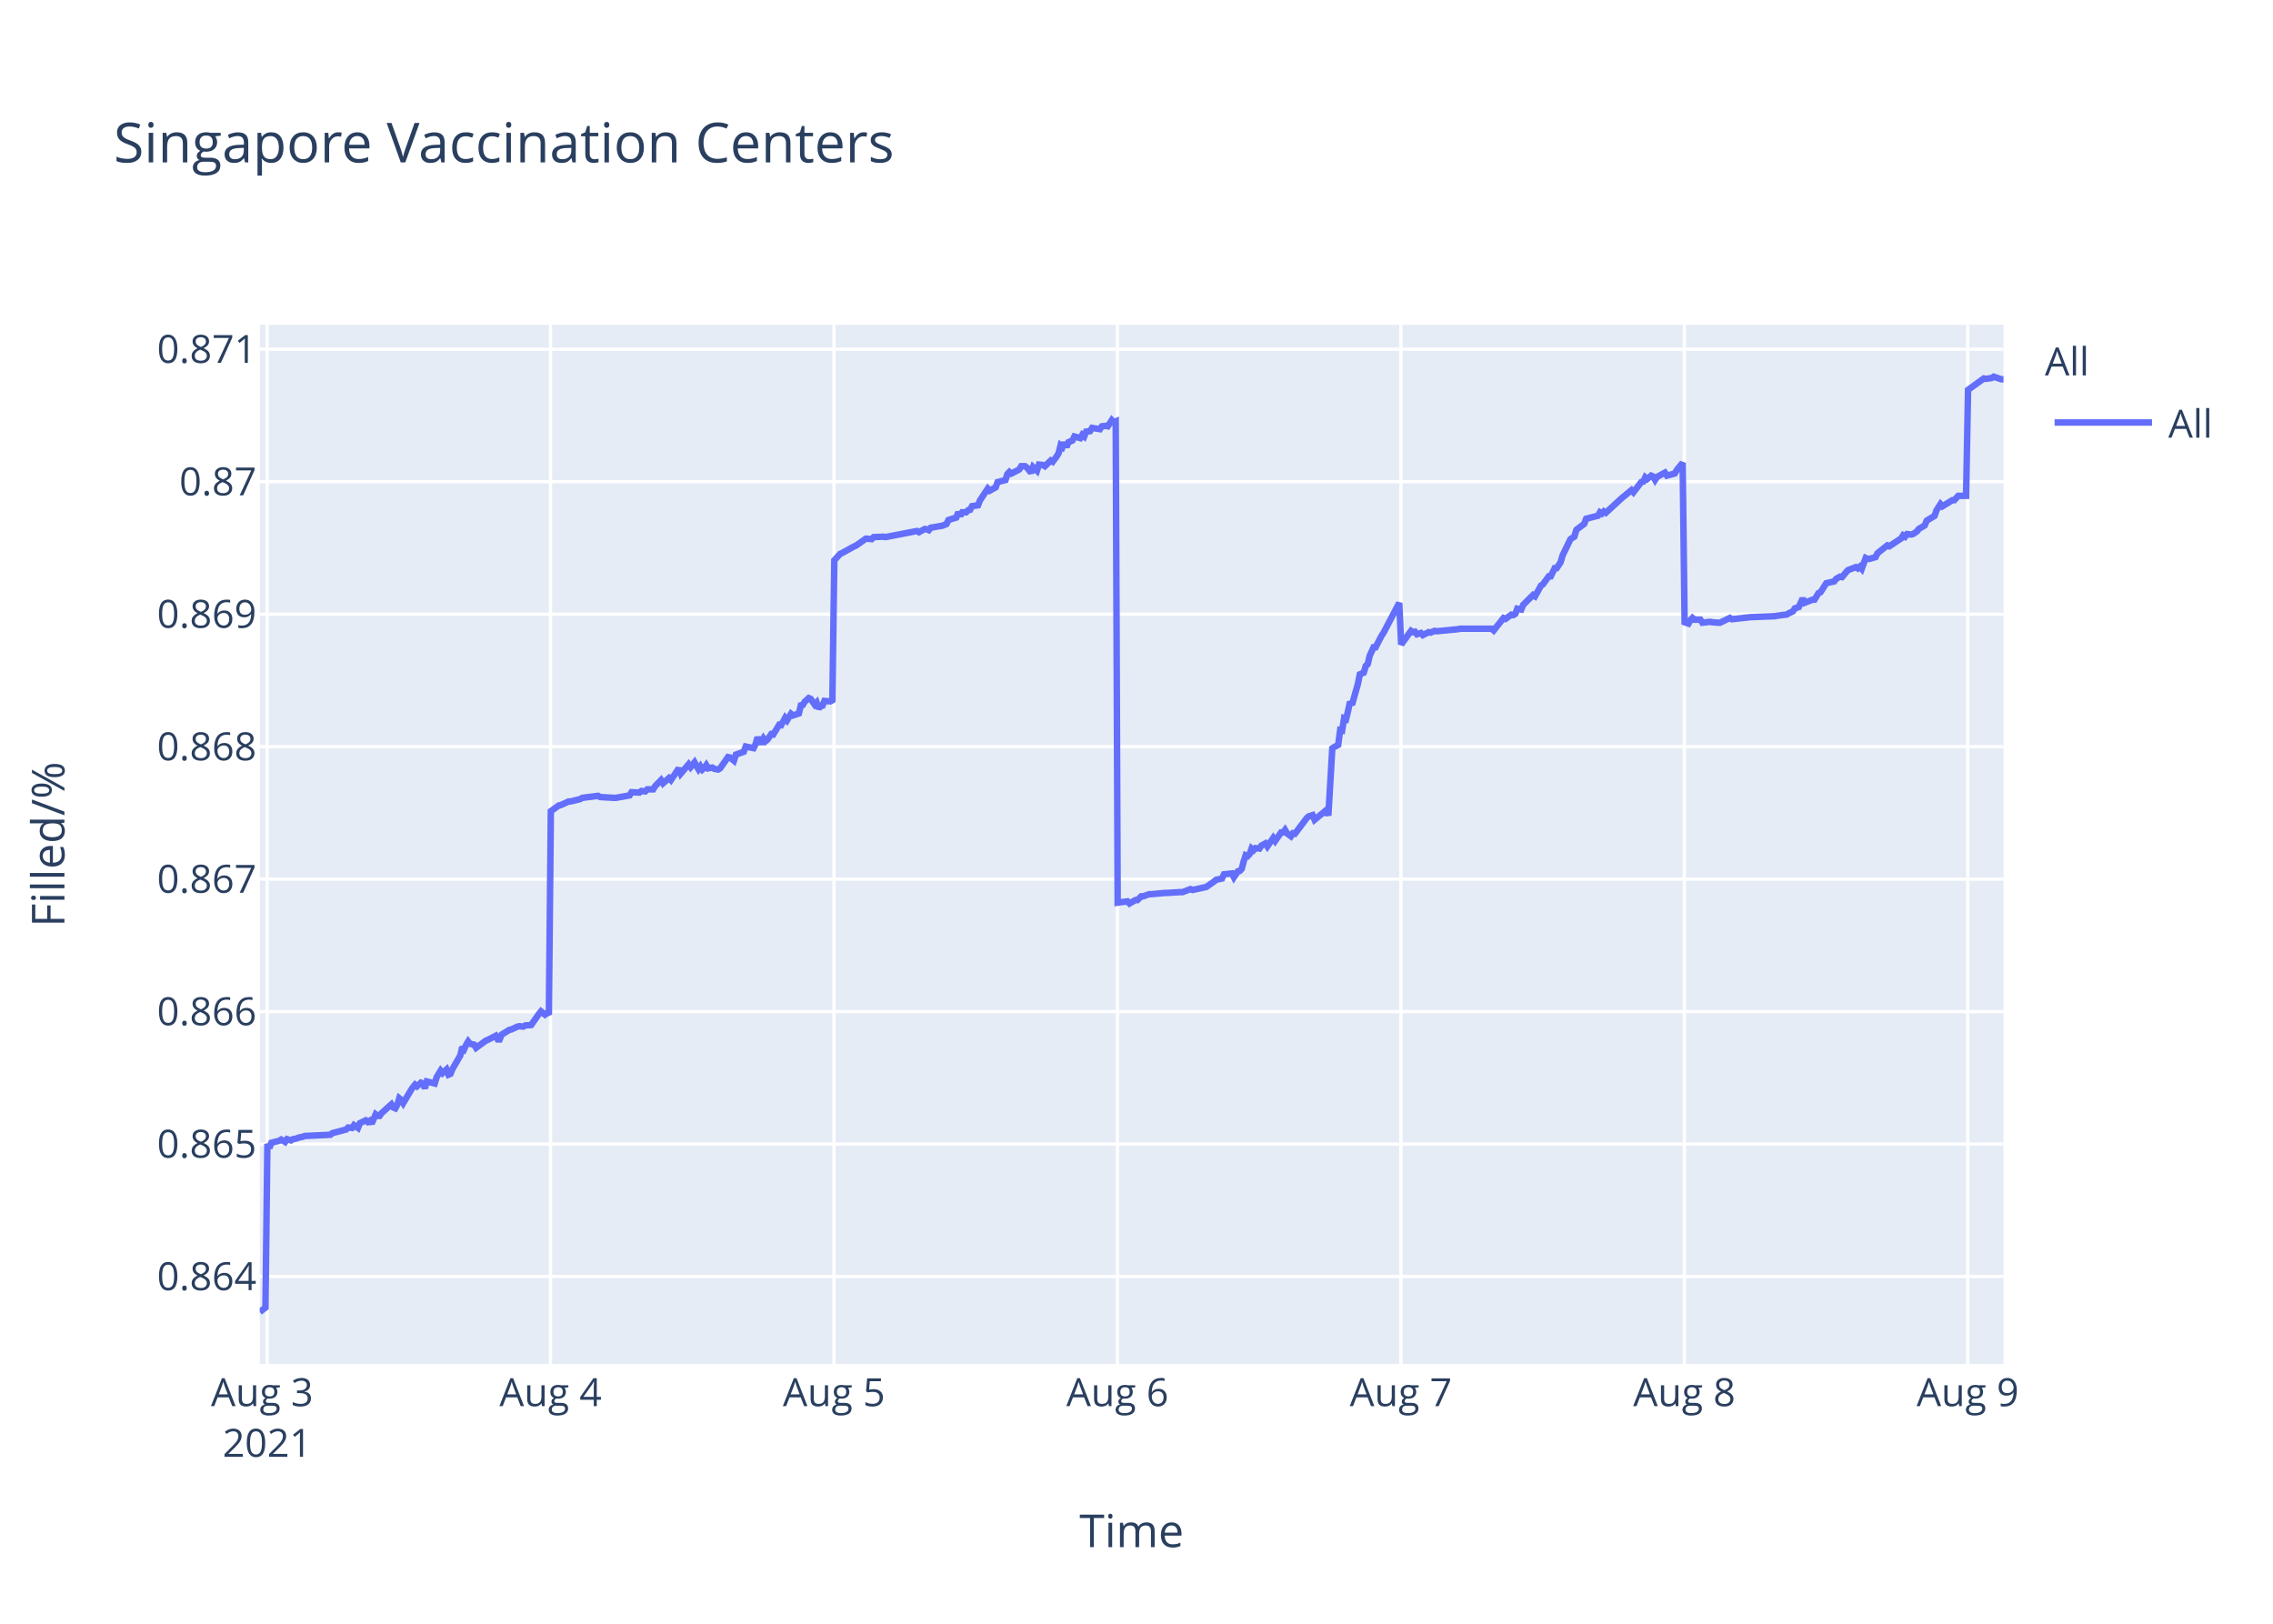
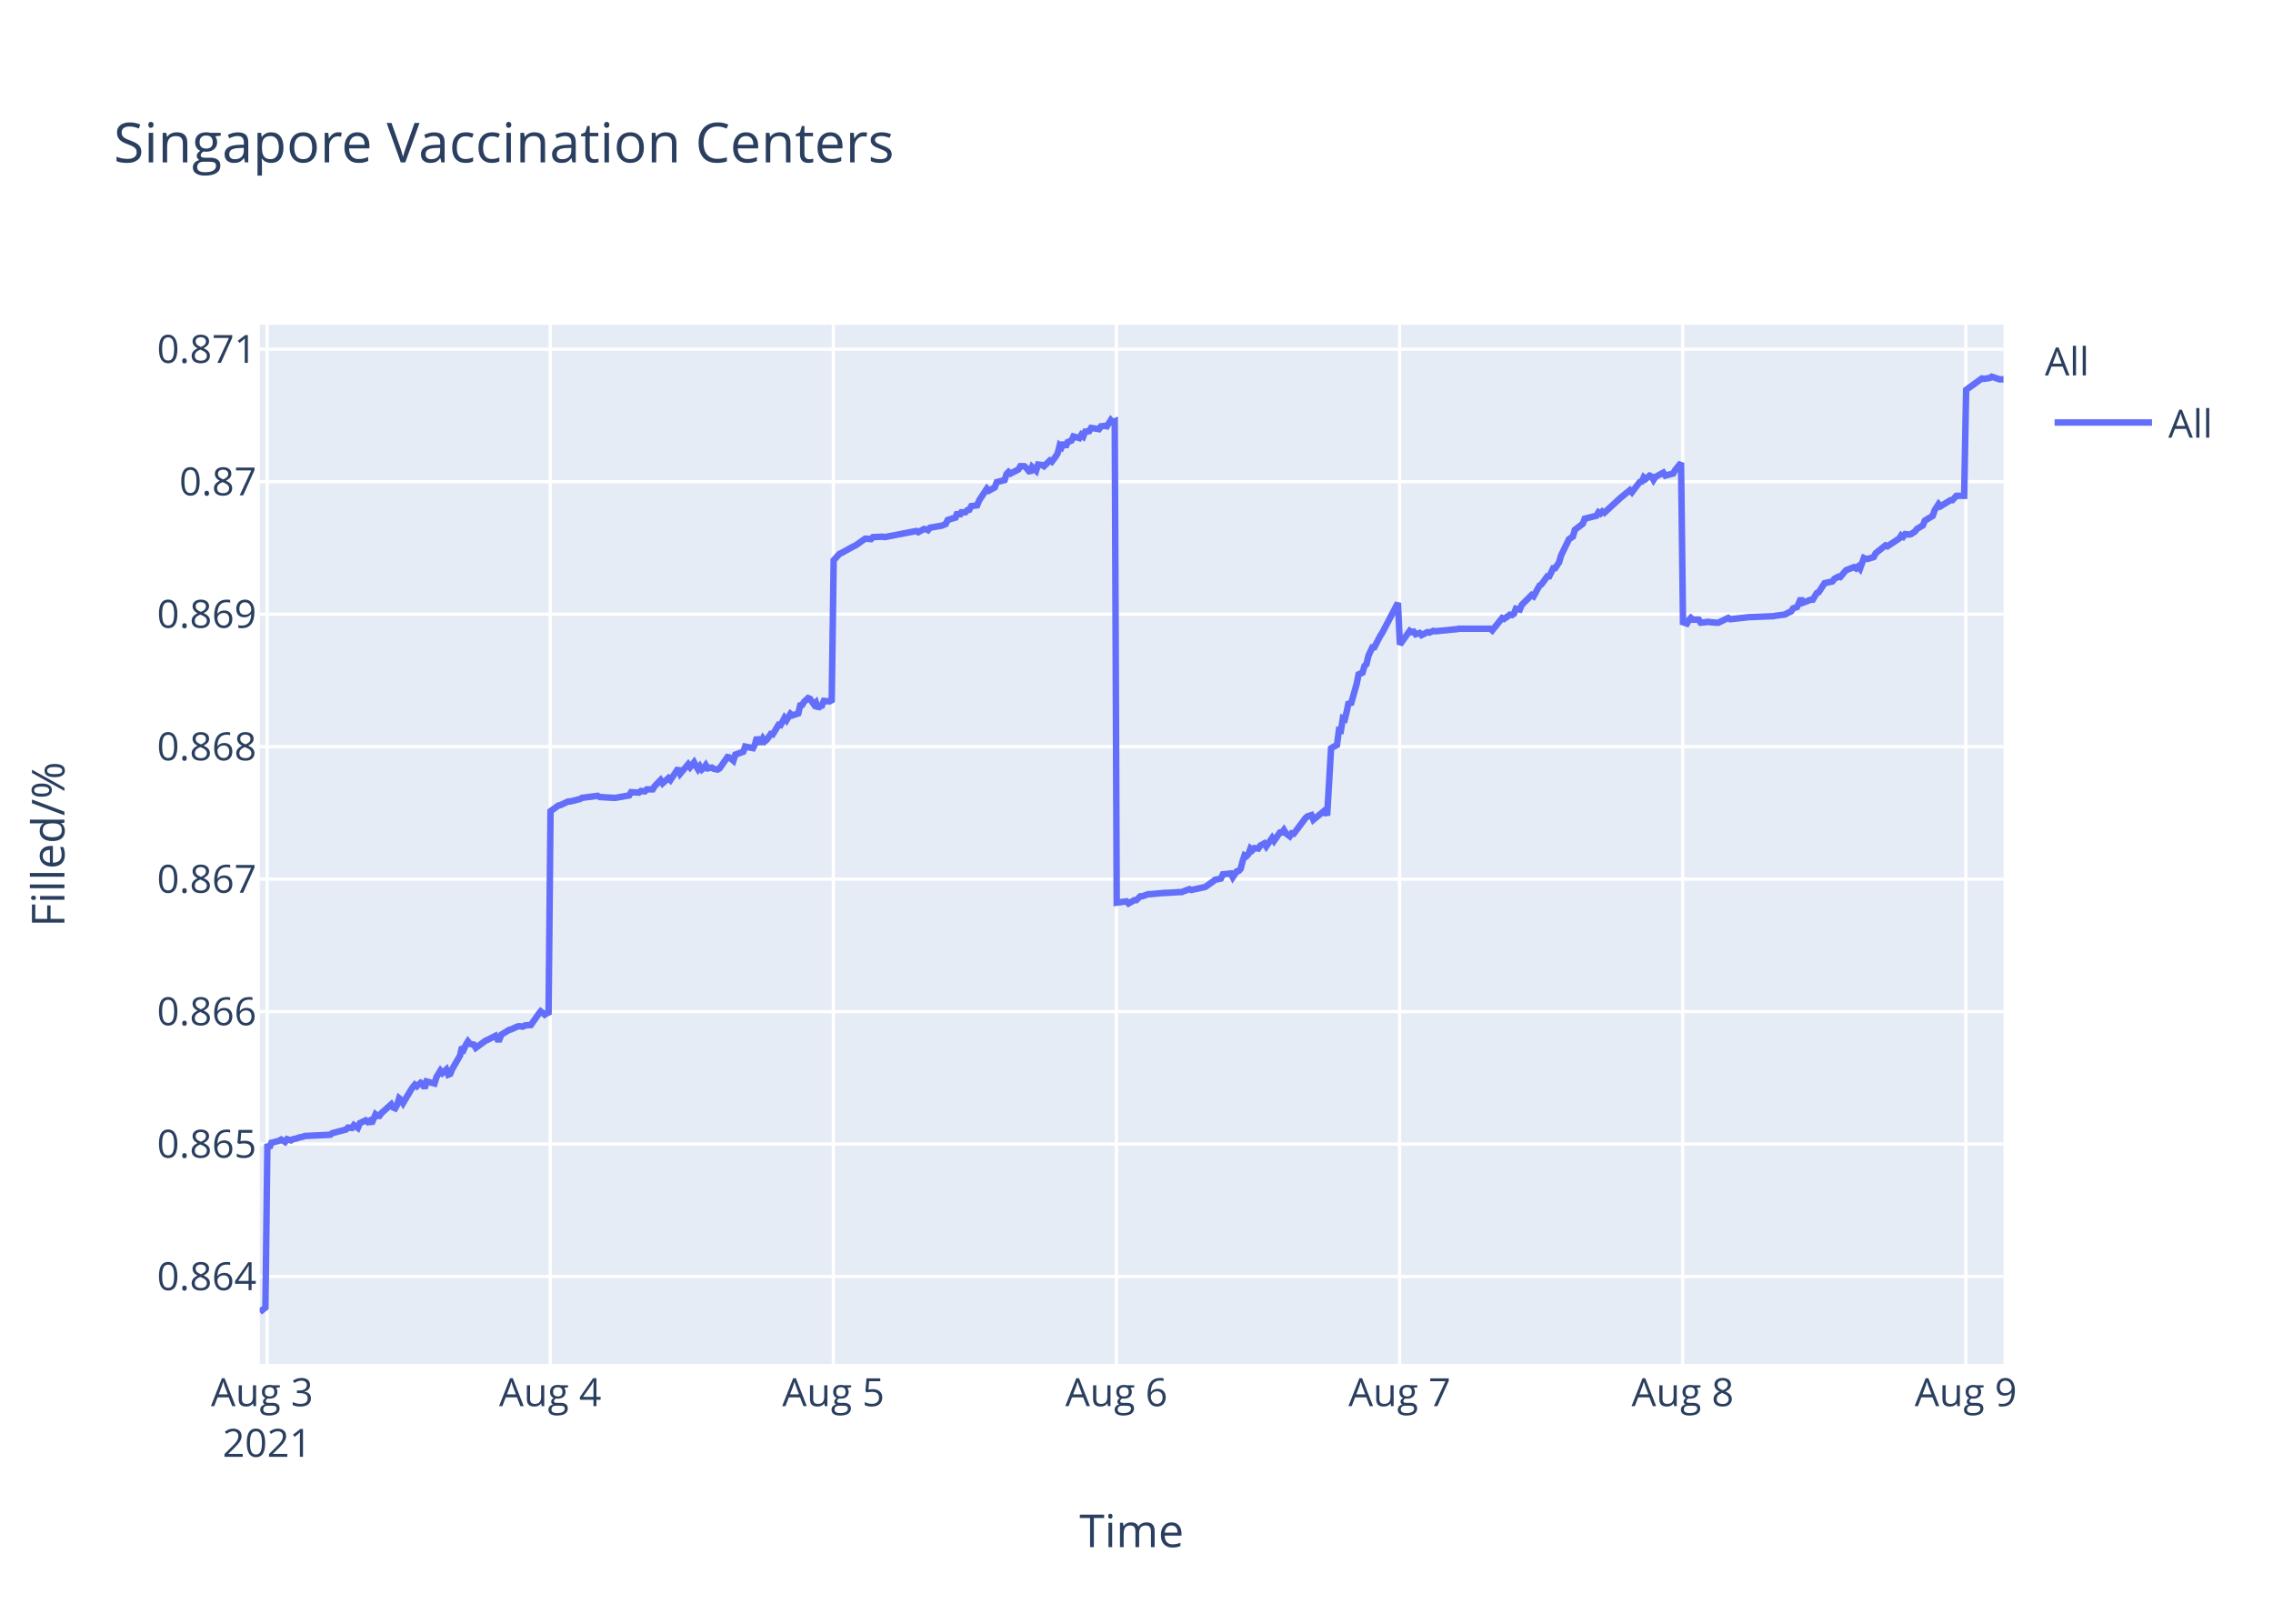
<svg xmlns="http://www.w3.org/2000/svg" class="main-svg" width="700" height="500" style="" viewBox="0 0 700 500">
  <rect x="0" y="0" width="700" height="500" style="fill: rgb(255, 255, 255); fill-opacity: 1;" />
-   <defs id="defs-753cc7">
+   <defs id="defs-072269">
    <g class="clips">
-       <clipPath id="clip753cc7xyplot" class="plotclip">
+       <clipPath id="clip072269xyplot" class="plotclip">
        <rect width="537" height="320" />
      </clipPath>
-       <clipPath class="axesclip" id="clip753cc7x">
+       <clipPath class="axesclip" id="clip072269x">
        <rect x="80" y="0" width="537" height="500" />
      </clipPath>
-       <clipPath class="axesclip" id="clip753cc7y">
+       <clipPath class="axesclip" id="clip072269y">
        <rect x="0" y="100" width="700" height="320" />
      </clipPath>
-       <clipPath class="axesclip" id="clip753cc7xy">
+       <clipPath class="axesclip" id="clip072269xy">
        <rect x="80" y="100" width="537" height="320" />
      </clipPath>
    </g>
    <g class="gradients" />
  </defs>
  <g class="bglayer">
    <rect class="bg" x="80" y="100" width="537" height="320" style="fill: rgb(229, 236, 246); fill-opacity: 1; stroke-width: 0;" />
  </g>
  <g class="layer-below">
    <g class="imagelayer" />
    <g class="shapelayer" />
  </g>
  <g class="cartesianlayer">
    <g class="subplot xy">
      <g class="layer-subplot">
        <g class="shapelayer" />
        <g class="imagelayer" />
      </g>
      <g class="gridlayer">
        <g class="x">
-           <path class="xgrid crisp" transform="translate(82.27,0)" d="M0,100v320" style="stroke: rgb(255, 255, 255); stroke-opacity: 1; stroke-width: 1px;" />
-           <path class="xgrid crisp" transform="translate(169.55,0)" d="M0,100v320" style="stroke: rgb(255, 255, 255); stroke-opacity: 1; stroke-width: 1px;" />
-           <path class="xgrid crisp" transform="translate(256.84,0)" d="M0,100v320" style="stroke: rgb(255, 255, 255); stroke-opacity: 1; stroke-width: 1px;" />
-           <path class="xgrid crisp" transform="translate(344.13,0)" d="M0,100v320" style="stroke: rgb(255, 255, 255); stroke-opacity: 1; stroke-width: 1px;" />
-           <path class="xgrid crisp" transform="translate(431.42,0)" d="M0,100v320" style="stroke: rgb(255, 255, 255); stroke-opacity: 1; stroke-width: 1px;" />
-           <path class="xgrid crisp" transform="translate(518.71,0)" d="M0,100v320" style="stroke: rgb(255, 255, 255); stroke-opacity: 1; stroke-width: 1px;" />
-           <path class="xgrid crisp" transform="translate(605.99,0)" d="M0,100v320" style="stroke: rgb(255, 255, 255); stroke-opacity: 1; stroke-width: 1px;" />
+           <path class="xgrid crisp" transform="translate(82.26,0)" d="M0,100v320" style="stroke: rgb(255, 255, 255); stroke-opacity: 1; stroke-width: 1px;" />
+           <path class="xgrid crisp" transform="translate(169.45,0)" d="M0,100v320" style="stroke: rgb(255, 255, 255); stroke-opacity: 1; stroke-width: 1px;" />
+           <path class="xgrid crisp" transform="translate(256.64,0)" d="M0,100v320" style="stroke: rgb(255, 255, 255); stroke-opacity: 1; stroke-width: 1px;" />
+           <path class="xgrid crisp" transform="translate(343.83,0)" d="M0,100v320" style="stroke: rgb(255, 255, 255); stroke-opacity: 1; stroke-width: 1px;" />
+           <path class="xgrid crisp" transform="translate(431.02,0)" d="M0,100v320" style="stroke: rgb(255, 255, 255); stroke-opacity: 1; stroke-width: 1px;" />
+           <path class="xgrid crisp" transform="translate(518.21,0)" d="M0,100v320" style="stroke: rgb(255, 255, 255); stroke-opacity: 1; stroke-width: 1px;" />
+           <path class="xgrid crisp" transform="translate(605.4,0)" d="M0,100v320" style="stroke: rgb(255, 255, 255); stroke-opacity: 1; stroke-width: 1px;" />
        </g>
        <g class="y">
          <path class="ygrid crisp" transform="translate(0,393.08)" d="M80,0h537" style="stroke: rgb(255, 255, 255); stroke-opacity: 1; stroke-width: 1px;" />
          <path class="ygrid crisp" transform="translate(0,352.29)" d="M80,0h537" style="stroke: rgb(255, 255, 255); stroke-opacity: 1; stroke-width: 1px;" />
          <path class="ygrid crisp" transform="translate(0,311.5)" d="M80,0h537" style="stroke: rgb(255, 255, 255); stroke-opacity: 1; stroke-width: 1px;" />
          <path class="ygrid crisp" transform="translate(0,270.71)" d="M80,0h537" style="stroke: rgb(255, 255, 255); stroke-opacity: 1; stroke-width: 1px;" />
          <path class="ygrid crisp" transform="translate(0,229.92)" d="M80,0h537" style="stroke: rgb(255, 255, 255); stroke-opacity: 1; stroke-width: 1px;" />
          <path class="ygrid crisp" transform="translate(0,189.12)" d="M80,0h537" style="stroke: rgb(255, 255, 255); stroke-opacity: 1; stroke-width: 1px;" />
          <path class="ygrid crisp" transform="translate(0,148.33)" d="M80,0h537" style="stroke: rgb(255, 255, 255); stroke-opacity: 1; stroke-width: 1px;" />
          <path class="ygrid crisp" transform="translate(0,107.54)" d="M80,0h537" style="stroke: rgb(255, 255, 255); stroke-opacity: 1; stroke-width: 1px;" />
        </g>
      </g>
      <g class="zerolinelayer" />
      <path class="xlines-below" />
      <path class="ylines-below" />
      <g class="overlines-below" />
      <g class="xaxislayer-below" />
      <g class="yaxislayer-below" />
      <g class="overaxes-below" />
-       <g class="plot" transform="translate(80,100)" clip-path="url('#clip753cc7xyplot')">
+       <g class="plot" transform="translate(80,100)" clip-path="url('#clip072269xyplot')">
        <g class="scatterlayer mlayer">
-           <g class="trace scatter tracebb39f0" style="stroke-miterlimit: 2; opacity: 1;">
+           <g class="trace scatter trace660f05" style="stroke-miterlimit: 2; opacity: 1;">
            <g class="fills" />
            <g class="errorbars" />
            <g class="lines">
-               <path class="js-line" d="M0,304L1.75,302.65L2.35,252.27L2.96,253.5L3.57,251.9L5.99,251.28L6.6,250.91L7.81,251.65L8.42,250.79L9.63,251.16L10.23,250.79L11.44,250.54L12.05,250.29L13.26,250.04L13.87,249.8L21.75,249.43L22.36,248.93L26.6,247.82L27.2,247.21L28.42,247.33L29.02,246.47L30.24,247.33L30.84,245.85L32.66,244.99L33.27,245.48L33.87,245.11L34.48,245.97L35.69,243.14L36.3,243.63L36.9,243.63L37.51,242.77L40.54,240.05L41.15,241.04L41.75,241.29L42.36,240.18L42.96,238.2L43.57,238.7L44.18,239.68L46.6,235.61L47.21,234.75L47.82,234.01L48.42,234.5L49.63,233.39L50.24,233.64L50.85,235.12L51.45,233.02L53.88,233.64L54.48,231.67L55.7,229.69L56.3,230.43L57.51,229.32L58.12,230.93L58.73,230.68L59.33,229.2L61.76,225.01L62.36,222.42L62.97,223.03L63.58,221.68L64.18,220.69L64.79,221.43L66,221.68L66.61,222.66L69.64,220.44L70.24,220.2L72.67,218.96L73.28,220.07L73.88,220.07L74.48,218.59L76.91,217.11L77.52,216.99L79.34,216.13L79.94,216L81.15,216.13L81.76,215.76L83.58,215.63L84.18,214.77L86,212.18L86.61,211.44L87.82,212.43L88.43,211.93L89.03,212.43L89.64,149.79L92.07,148.04L92.67,147.92L95.1,146.8L95.71,146.8L98.73,146.05L99.34,145.68L104.19,145.06L104.8,145.43L109.04,145.68L109.64,145.68L113.89,144.93L114.49,143.94L116.91,144.06L117.52,143.57L118.73,143.69L119.34,143.07L121.16,143.07L121.77,142.07L123.58,140.21L124.19,141.2L126.01,139.59L126.62,140.21L129.04,136.6L129.65,138.22L132.07,135.36L132.68,136.23L133.89,134.74L134.49,135.86L135.1,136.85L135.71,135.98L136.32,136.97L136.92,136.48L137.52,135.61L138.13,136.6L139.34,136.35L139.95,136.73L141.16,136.97L141.77,136.6L144.2,133.12L144.81,133.24L146.02,134.24L146.63,132.37L149.05,131.5L149.66,129.88L152.08,130.38L152.69,129.14L153.3,127.02L153.9,128.52L154.51,128.52L155.12,127.4L155.72,128.27L156.33,127.77L157.54,126.03L158.15,126.15L159.97,123.17L160.57,123.29L161.79,121.05L162.39,121.8L163.6,119.81L164.21,120.31L166.03,119.69L166.63,117.2L167.24,117.07L167.84,116.08L169.06,114.96L169.66,115.21L170.88,116.95L171.48,116.33L172.09,118.19L172.69,117.45L173.3,117.32L173.9,115.83L175.12,115.95L175.73,115.83L176.33,116.2L176.94,72.54L178.75,70.53L179.36,70.28L183,68.27L183.6,68.02L186.63,65.89L187.24,65.89L188.45,66.01L189.06,65.39L192.09,65.26L192.7,65.39L202.39,63.51L203,63.88L204.82,62.88L205.42,63L206.03,63.25L206.63,62.5L210.27,61.87L211.48,61.37L212.09,60.12L213.3,59.74L214.51,59.37L215.12,57.74L215.73,58.86L216.34,57.74L217.55,57.74L218.15,57.11L218.76,56.98L219.36,55.85L221.18,55.6L221.79,54.1L224.2,50.46L224.8,51.09L226.62,50.08L227.22,48.45L229.65,47.83L230.25,45.94L230.86,45.32L231.47,45.82L233.89,44.57L234.5,43.56L235.71,43.56L236.32,44.06L237.53,45.57L238.14,43.81L239.35,44.94L239.96,43.06L241.17,43.19L241.78,43.56L243.59,41.81L244.2,42.18L245.41,40.55L246.02,39.55L246.62,37.16L247.23,37.67L247.83,36.29L248.44,37.67L249.05,36.16L250.26,35.66L250.87,34.41L252.69,34.91L253.29,33.9L253.9,34.41L254.5,32.9L255.71,32.77L256.32,31.77L258.75,32.15L259.35,31.27L260.57,31.14L261.17,31.27L262.39,29.39L262.99,30.02L263.6,29.76L264.2,177.95L267.23,177.56L267.84,178.21L269.66,177.17L270.27,177.17L271.48,176L272.08,176L273.9,175.35L274.51,175.35L278.75,174.96L279.36,174.96L283.6,174.7L284.21,174.7L286.63,173.79L287.24,174.05L290.87,173.26L291.48,173.13L293.9,171.44L294.51,170.92L296.33,170.53L296.94,169.23L299.38,168.97L299.99,170.14L301.2,168.32L301.8,168.19L302.41,167.54L303.02,165.19L303.62,163.37L304.23,163.63L304.84,162.98L305.44,161.29L306.05,161.81L306.65,161.16L307.87,161.29L308.47,160.38L309.68,159.72L310.29,160.64L312.11,158.03L312.71,158.94L314.53,156.34L315.14,156.34L315.74,155.56L316.35,156.6L317.56,157.51L318.17,156.6L318.78,156.73L319.39,155.95L322.42,151.91L323.02,151.39L324.23,151L324.84,152.43L328.48,149.44L329.08,151.13L330.3,130.43L330.9,130.04L332.11,129.39L332.72,124.83L333.32,124.96L333.93,121.19L334.54,121.45L335.14,118.98L335.75,116.11L336.36,117.02L338.17,110.64L338.78,107.65L339.99,107.13L340.6,105.05L341.21,104.52L341.82,101.92L343.02,99.32L343.63,99.32L345.45,95.8L346.06,94.89L350.91,85.65L351.51,98.46L354.55,94.26L355.15,94.65L355.76,94.52L356.36,95.31L357.58,94.92L358.18,95.57L359.99,94.65L360.6,94.79L361.82,94.26L362.42,94.39L369.09,93.74L369.7,93.6L379.39,93.6L380,94.13L383.03,90.32L383.64,90.58L385.46,89.27L386.06,89.4L386.67,89.01L387.27,87.43L388.48,87.69L389.09,86.25L392.12,83.23L392.73,83.62L394.55,80.34L395.15,79.95L396.97,77.45L397.58,77.45L398.79,74.96L399.39,74.96L400.61,73.12L401.22,71.02L403.64,66.03L404.25,65.63L404.85,65.24L405.46,63.14L407.89,61.3L408.49,59.73L412.13,58.81L412.73,57.76L413.34,58.15L413.95,57.49L414.55,57.89L419.4,53.42L422.43,50.93L423.04,51.58L425.46,48.43L426.07,48.3L426.68,46.99L427.28,47.51L428.49,46.46L429.1,46.73L429.71,47.78L430.31,46.86L432.74,45.54L433.35,46.46L435.77,45.81L436.38,44.76L438.19,42.52L438.8,91.61L440.01,92.02L440.62,90.95L441.22,90.28L441.83,90.81L443.65,90.81L444.26,91.75L446.68,91.48L447.29,91.61L449.1,91.75L449.71,91.75L452.74,90.28L453.35,90.68L459.41,90.01L460.02,90.01L466.68,89.74L467.29,89.61L470.32,89.21L470.93,88.81L472.14,88.27L472.74,87.33L473.96,86.93L474.56,85.6L475.17,84.26L475.78,85.6L478.2,84.66L478.8,84.66L480.02,82.65L480.63,82.39L482.44,79.58L483.05,79.44L484.87,79.04L485.47,78.24L486.68,77.57L487.29,77.7L488.5,76.23L489.11,75.56L491.54,74.63L492.14,75.03L492.75,74.49L493.35,75.16L494.57,71.82L495.17,72.09L495.78,72.09L497.6,71.55L498.2,70.35L501.24,67.94L501.84,68.21L505.48,65.8L506.08,64.86L506.69,65.27L507.3,64.46L508.51,64.6L509.11,64.46L510.33,63.66L510.93,62.86L512.75,61.79L513.36,60.32L515.78,58.85L516.39,57.11L517.6,55.23L518.21,55.9L521.24,54.03L521.84,54.03L523.06,52.69L523.67,52.69L525.48,52.69L526.09,20.05L530.94,16.54L531.54,16.67L533.36,16.4L533.97,16L536.39,16.81L537,16.81" style="vector-effect: non-scaling-stroke; fill: none; stroke: rgb(99, 110, 250); stroke-opacity: 1; stroke-width: 2px; opacity: 1;" />
+               <path class="js-line" d="M0,304L1.74,302.65L2.35,252.27L2.96,253.5L3.56,251.9L5.98,251.28L6.59,250.91L7.8,251.65L8.41,250.79L9.62,251.16L10.22,250.79L11.43,250.54L12.04,250.29L13.25,250.04L13.86,249.8L21.72,249.43L22.33,248.93L26.57,247.82L27.17,247.21L28.39,247.33L28.99,246.47L30.2,247.33L30.81,245.85L32.62,244.99L33.23,245.48L33.83,245.11L34.44,245.97L35.65,243.14L36.26,243.63L36.86,243.63L37.47,242.77L40.5,240.05L41.1,241.04L41.7,241.29L42.31,240.18L42.92,238.2L43.52,238.7L44.13,239.68L46.55,235.61L47.15,234.75L47.76,234.01L48.37,234.5L49.58,233.39L50.18,233.64L50.79,235.12L51.39,233.02L53.82,233.64L54.42,231.67L55.63,229.69L56.24,230.43L57.45,229.32L58.05,230.93L58.66,230.68L59.27,229.2L61.69,225.01L62.29,222.42L62.9,223.03L63.5,221.68L64.11,220.69L64.72,221.43L65.93,221.68L66.53,222.66L69.56,220.44L70.16,220.2L72.59,218.96L73.19,220.07L73.8,220.07L74.4,218.59L76.83,217.11L77.43,216.99L79.25,216.13L79.85,216L81.06,216.13L81.67,215.76L83.49,215.63L84.09,214.77L85.91,212.18L86.51,211.44L87.72,212.43L88.33,211.93L88.93,212.43L89.54,149.79L91.96,148.04L92.57,147.92L94.99,146.8L95.6,146.8L98.62,146.05L99.23,145.68L104.07,145.06L104.68,145.43L108.91,145.68L109.52,145.68L113.76,144.93L114.36,143.94L116.78,144.06L117.39,143.57L118.6,143.69L119.21,143.07L121.02,143.07L121.63,142.07L123.44,140.21L124.05,141.2L125.87,139.59L126.47,140.21L128.89,136.6L129.5,138.22L131.92,135.36L132.53,136.23L133.74,134.74L134.34,135.86L134.95,136.85L135.55,135.98L136.16,136.97L136.77,136.48L137.37,135.61L137.98,136.6L139.19,136.35L139.79,136.73L141,136.97L141.61,136.6L144.04,133.12L144.64,133.24L145.86,134.24L146.46,132.37L148.89,131.5L149.49,129.88L151.91,130.38L152.52,129.14L153.12,127.02L153.73,128.52L154.34,128.52L154.94,127.4L155.55,128.27L156.15,127.77L157.36,126.03L157.97,126.15L159.79,123.17L160.39,123.29L161.6,121.05L162.21,121.8L163.42,119.81L164.02,120.31L165.84,119.69L166.44,117.2L167.05,117.07L167.65,116.08L168.87,114.96L169.47,115.21L170.69,116.95L171.29,116.33L171.9,118.19L172.5,117.45L173.1,117.32L173.71,115.83L174.92,115.95L175.53,115.83L176.13,116.2L176.74,72.54L178.55,70.53L179.16,70.28L182.79,68.27L183.4,68.02L186.42,65.89L187.03,65.89L188.24,66.01L188.85,65.39L191.87,65.26L192.48,65.39L202.17,63.51L202.77,63.88L204.59,62.88L205.19,63L205.8,63.25L206.4,62.5L210.04,61.87L211.25,61.37L211.85,60.12L213.06,59.74L214.27,59.37L214.88,57.74L215.49,58.86L216.09,57.74L217.3,57.74L217.91,57.11L218.51,56.98L219.12,55.85L220.93,55.6L221.54,54.1L223.94,50.46L224.54,51.09L226.36,50.08L226.97,48.45L229.39,47.83L229.99,45.94L230.6,45.32L231.21,45.82L233.63,44.57L234.23,43.56L235.45,43.56L236.05,44.06L237.26,45.57L237.87,43.81L239.08,44.94L239.69,43.06L240.9,43.19L241.5,43.56L243.32,41.81L243.92,42.18L245.13,40.55L245.74,39.55L246.35,37.16L246.95,37.67L247.55,36.29L248.16,37.67L248.77,36.16L249.98,35.66L250.58,34.41L252.4,34.91L253,33.9L253.61,34.41L254.22,32.9L255.43,32.77L256.03,31.77L258.45,32.15L259.06,31.27L260.27,31.14L260.88,31.27L262.09,29.39L262.69,30.02L263.3,29.76L263.91,177.95L266.93,177.56L267.54,178.21L269.36,177.17L269.96,177.17L271.17,176L271.78,176L273.59,175.35L274.2,175.35L278.44,174.96L279.04,174.96L283.28,174.7L283.89,174.7L286.31,173.79L286.91,174.05L290.54,173.26L291.15,173.13L293.57,171.44L294.17,170.92L295.99,170.53L296.6,169.23L299.04,168.97L299.65,170.14L300.86,168.32L301.46,168.19L302.07,167.54L302.67,165.19L303.28,163.37L303.88,163.63L304.49,162.98L305.09,161.29L305.7,161.81L306.31,161.16L307.52,161.29L308.13,160.38L309.33,159.72L309.94,160.64L311.76,158.03L312.36,158.94L314.18,156.34L314.78,156.34L315.39,155.56L316,156.6L317.21,157.51L317.81,156.6L318.42,156.73L319.03,155.95L322.05,151.91L322.65,151.39L323.87,151L324.47,152.43L328.11,149.44L328.71,151.13L329.92,130.43L330.53,130.04L331.74,129.39L332.35,124.83L332.95,124.96L333.55,121.19L334.16,121.45L334.77,118.98L335.37,116.11L335.98,117.02L337.79,110.64L338.4,107.65L339.61,107.13L340.22,105.05L340.82,104.52L341.43,101.92L342.64,99.32L343.24,99.32L345.06,95.8L345.67,94.89L350.51,85.65L351.12,98.46L354.15,94.26L354.75,94.65L355.35,94.52L355.96,95.31L357.17,94.92L357.78,95.57L359.59,94.65L360.2,94.79L361.41,94.26L362.02,94.39L368.67,93.74L369.28,93.6L378.97,93.6L379.57,94.13L382.6,90.32L383.2,90.58L385.02,89.27L385.63,89.4L386.23,89.01L386.84,87.43L388.05,87.69L388.65,86.25L391.68,83.23L392.29,83.62L394.1,80.34L394.71,79.95L396.53,77.45L397.13,77.45L398.34,74.96L398.94,74.96L400.16,73.12L400.76,71.02L403.19,66.03L403.79,65.63L404.39,65.24L405,63.14L407.43,61.3L408.03,59.73L411.66,58.81L412.27,57.76L412.87,58.15L413.48,57.49L414.08,57.89L418.93,53.42L421.95,50.93L422.56,51.58L424.98,48.43L425.59,48.3L426.2,46.99L426.8,47.51L428.01,46.46L428.62,46.73L429.22,47.78L429.83,46.86L432.25,45.54L432.86,46.46L435.28,45.81L435.88,44.76L437.7,42.52L438.3,91.61L439.51,92.02L440.12,90.95L440.72,90.28L441.33,90.81L443.15,90.81L443.75,91.75L446.18,91.48L446.78,91.61L448.6,91.75L449.21,91.75L452.23,90.28L452.84,90.68L458.89,90.01L459.5,90.01L466.16,89.74L466.76,89.61L469.79,89.21L470.39,88.81L471.61,88.27L472.21,87.33L473.42,86.93L474.03,85.6L474.63,84.26L475.24,85.6L477.66,84.66L478.26,84.66L479.48,82.65L480.08,82.39L481.9,79.58L482.5,79.44L484.32,79.04L484.92,78.24L486.14,77.57L486.74,77.7L487.95,76.23L488.56,75.56L490.98,74.63L491.59,75.03L492.19,74.49L492.8,75.16L494.01,71.82L494.62,72.09L495.22,72.09L497.03,71.55L497.64,70.35L500.67,67.94L501.27,68.21L504.91,65.8L505.51,64.86L506.12,65.27L506.72,64.46L507.94,64.6L508.54,64.46L509.75,63.66L510.36,62.86L512.17,61.79L512.78,60.32L515.2,58.85L515.81,57.11L517.02,55.23L517.62,55.9L520.65,54.03L521.26,54.03L522.47,52.69L523.07,52.69L524.89,52.69L525.5,20.05L530.34,16.54L530.94,16.67L532.76,16.4L533.37,16L535.79,16.81L536.39,16.81L537,16.81" style="vector-effect: non-scaling-stroke; fill: none; stroke: rgb(99, 110, 250); stroke-opacity: 1; stroke-width: 2px; opacity: 1;" />
            </g>
            <g class="points" />
            <g class="text" />
          </g>
        </g>
      </g>
      <g class="overplot" />
      <path class="xlines-above crisp" d="M0,0" style="fill: none;" />
      <path class="ylines-above crisp" d="M0,0" style="fill: none;" />
      <g class="overlines-above" />
      <g class="xaxislayer-above">
        <g class="xtick">
-           <text text-anchor="middle" x="0" y="433" transform="translate(82.27,0)" style="font-family: 'Open Sans', verdana, arial, sans-serif; font-size: 12px; fill: rgb(42, 63, 95); fill-opacity: 1; white-space: pre;">
+           <text text-anchor="middle" x="0" y="433" transform="translate(82.26,0)" style="font-family: 'Open Sans', verdana, arial, sans-serif; font-size: 12px; fill: rgb(42, 63, 95); fill-opacity: 1; white-space: pre;">
            <tspan class="line" dy="0em" x="0" y="433">Aug 3</tspan>
            <tspan class="line" dy="1.3em" x="0" y="433">2021</tspan>
          </text>
        </g>
        <g class="xtick">
-           <text text-anchor="middle" x="0" y="433" transform="translate(169.55,0)" style="font-family: 'Open Sans', verdana, arial, sans-serif; font-size: 12px; fill: rgb(42, 63, 95); fill-opacity: 1; white-space: pre;">Aug 4</text>
+           <text text-anchor="middle" x="0" y="433" transform="translate(169.45,0)" style="font-family: 'Open Sans', verdana, arial, sans-serif; font-size: 12px; fill: rgb(42, 63, 95); fill-opacity: 1; white-space: pre;">Aug 4</text>
        </g>
        <g class="xtick">
-           <text text-anchor="middle" x="0" y="433" transform="translate(256.84,0)" style="font-family: 'Open Sans', verdana, arial, sans-serif; font-size: 12px; fill: rgb(42, 63, 95); fill-opacity: 1; white-space: pre;">Aug 5</text>
+           <text text-anchor="middle" x="0" y="433" transform="translate(256.64,0)" style="font-family: 'Open Sans', verdana, arial, sans-serif; font-size: 12px; fill: rgb(42, 63, 95); fill-opacity: 1; white-space: pre;">Aug 5</text>
        </g>
        <g class="xtick">
-           <text text-anchor="middle" x="0" y="433" transform="translate(344.13,0)" style="font-family: 'Open Sans', verdana, arial, sans-serif; font-size: 12px; fill: rgb(42, 63, 95); fill-opacity: 1; white-space: pre;">Aug 6</text>
+           <text text-anchor="middle" x="0" y="433" transform="translate(343.83,0)" style="font-family: 'Open Sans', verdana, arial, sans-serif; font-size: 12px; fill: rgb(42, 63, 95); fill-opacity: 1; white-space: pre;">Aug 6</text>
        </g>
        <g class="xtick">
-           <text text-anchor="middle" x="0" y="433" transform="translate(431.42,0)" style="font-family: 'Open Sans', verdana, arial, sans-serif; font-size: 12px; fill: rgb(42, 63, 95); fill-opacity: 1; white-space: pre;">Aug 7</text>
+           <text text-anchor="middle" x="0" y="433" transform="translate(431.02,0)" style="font-family: 'Open Sans', verdana, arial, sans-serif; font-size: 12px; fill: rgb(42, 63, 95); fill-opacity: 1; white-space: pre;">Aug 7</text>
        </g>
        <g class="xtick">
-           <text text-anchor="middle" x="0" y="433" transform="translate(518.71,0)" style="font-family: 'Open Sans', verdana, arial, sans-serif; font-size: 12px; fill: rgb(42, 63, 95); fill-opacity: 1; white-space: pre;">Aug 8</text>
+           <text text-anchor="middle" x="0" y="433" transform="translate(518.21,0)" style="font-family: 'Open Sans', verdana, arial, sans-serif; font-size: 12px; fill: rgb(42, 63, 95); fill-opacity: 1; white-space: pre;">Aug 8</text>
        </g>
        <g class="xtick">
-           <text text-anchor="middle" x="0" y="433" transform="translate(605.99,0)" style="font-family: 'Open Sans', verdana, arial, sans-serif; font-size: 12px; fill: rgb(42, 63, 95); fill-opacity: 1; white-space: pre;">Aug 9</text>
+           <text text-anchor="middle" x="0" y="433" transform="translate(605.4,0)" style="font-family: 'Open Sans', verdana, arial, sans-serif; font-size: 12px; fill: rgb(42, 63, 95); fill-opacity: 1; white-space: pre;">Aug 9</text>
        </g>
      </g>
      <g class="yaxislayer-above">
        <g class="ytick">
          <text text-anchor="end" x="79" y="4.2" transform="translate(0,393.08)" style="font-family: 'Open Sans', verdana, arial, sans-serif; font-size: 12px; fill: rgb(42, 63, 95); fill-opacity: 1; white-space: pre;">0.864</text>
        </g>
        <g class="ytick">
          <text text-anchor="end" x="79" y="4.2" transform="translate(0,352.29)" style="font-family: 'Open Sans', verdana, arial, sans-serif; font-size: 12px; fill: rgb(42, 63, 95); fill-opacity: 1; white-space: pre;">0.865</text>
        </g>
        <g class="ytick">
          <text text-anchor="end" x="79" y="4.2" transform="translate(0,311.5)" style="font-family: 'Open Sans', verdana, arial, sans-serif; font-size: 12px; fill: rgb(42, 63, 95); fill-opacity: 1; white-space: pre;">0.866</text>
        </g>
        <g class="ytick">
          <text text-anchor="end" x="79" y="4.2" transform="translate(0,270.71)" style="font-family: 'Open Sans', verdana, arial, sans-serif; font-size: 12px; fill: rgb(42, 63, 95); fill-opacity: 1; white-space: pre;">0.867</text>
        </g>
        <g class="ytick">
          <text text-anchor="end" x="79" y="4.2" transform="translate(0,229.92)" style="font-family: 'Open Sans', verdana, arial, sans-serif; font-size: 12px; fill: rgb(42, 63, 95); fill-opacity: 1; white-space: pre;">0.868</text>
        </g>
        <g class="ytick">
          <text text-anchor="end" x="79" y="4.2" transform="translate(0,189.12)" style="font-family: 'Open Sans', verdana, arial, sans-serif; font-size: 12px; fill: rgb(42, 63, 95); fill-opacity: 1; white-space: pre;">0.869</text>
        </g>
        <g class="ytick">
          <text text-anchor="end" x="79" y="4.2" transform="translate(0,148.33)" style="font-family: 'Open Sans', verdana, arial, sans-serif; font-size: 12px; fill: rgb(42, 63, 95); fill-opacity: 1; white-space: pre;">0.87</text>
        </g>
        <g class="ytick">
          <text text-anchor="end" x="79" y="4.2" transform="translate(0,107.54)" style="font-family: 'Open Sans', verdana, arial, sans-serif; font-size: 12px; fill: rgb(42, 63, 95); fill-opacity: 1; white-space: pre;">0.871</text>
        </g>
      </g>
      <g class="overaxes-above" />
    </g>
  </g>
  <g class="polarlayer" />
  <g class="ternarylayer" />
  <g class="geolayer" />
  <g class="funnelarealayer" />
  <g class="pielayer" />
  <g class="treemaplayer" />
  <g class="sunburstlayer" />
  <g class="glimages" />
-   <defs id="topdefs-753cc7">
+   <defs id="topdefs-072269">
    <g class="clips" />
-     <clipPath id="legend753cc7">
+     <clipPath id="legend072269">
      <rect width="60" height="45" x="0" y="0" />
    </clipPath>
  </defs>
  <g class="layer-above">
    <g class="imagelayer" />
    <g class="shapelayer" />
  </g>
  <g class="infolayer">
    <g class="legend" pointer-events="all" transform="translate(627.74,100)">
      <rect class="bg" shape-rendering="crispEdges" width="60" height="45" x="0" y="0" style="stroke: rgb(68, 68, 68); stroke-opacity: 1; fill: rgb(255, 255, 255); fill-opacity: 1; stroke-width: 0px;" />
-       <g class="scrollbox" transform="" clip-path="url('#legend753cc7')">
+       <g class="scrollbox" transform="" clip-path="url('#legend072269')">
        <text class="legendtitletext" text-anchor="start" x="2" y="15.6" style="font-family: 'Open Sans', verdana, arial, sans-serif; font-size: 12px; fill: rgb(42, 63, 95); fill-opacity: 1; white-space: pre;">All</text>
        <g class="groups" transform="">
          <g class="traces" transform="translate(0,30.1)" style="opacity: 1;">
            <text class="legendtext" text-anchor="start" x="40" y="4.68" style="font-family: 'Open Sans', verdana, arial, sans-serif; font-size: 12px; fill: rgb(42, 63, 95); fill-opacity: 1; white-space: pre;">All</text>
            <g class="layers" style="opacity: 1;">
              <g class="legendfill" />
              <g class="legendlines">
                <path class="js-line" d="M5,0h30" style="fill: none; stroke: rgb(99, 110, 250); stroke-opacity: 1; stroke-width: 2px;" />
              </g>
              <g class="legendsymbols">
                <g class="legendpoints" />
              </g>
            </g>
            <rect class="legendtoggle" x="0" y="-9.5" width="54.891" height="19" style="fill: rgb(0, 0, 0); fill-opacity: 0;" />
          </g>
        </g>
      </g>
      <rect class="scrollbar" rx="20" ry="3" width="0" height="0" x="0" y="0" style="fill: rgb(128, 139, 164); fill-opacity: 1;" />
    </g>
    <g class="g-gtitle">
      <text class="gtitle" x="35" y="50" text-anchor="start" dy="0em" style="font-family: 'Open Sans', verdana, arial, sans-serif; font-size: 17px; fill: rgb(42, 63, 95); opacity: 1; font-weight: normal; white-space: pre;">Singapore Vaccination Centers</text>
    </g>
    <g class="g-xtitle">
      <text class="xtitle" x="348.5" y="476.409" text-anchor="middle" style="font-family: 'Open Sans', verdana, arial, sans-serif; font-size: 14px; fill: rgb(42, 63, 95); opacity: 1; font-weight: normal; white-space: pre;">Time</text>
    </g>
    <g class="g-ytitle">
      <text class="ytitle" transform="rotate(-90,19.84063,260)" x="19.841" y="260" text-anchor="middle" style="font-family: 'Open Sans', verdana, arial, sans-serif; font-size: 14px; fill: rgb(42, 63, 95); opacity: 1; font-weight: normal; white-space: pre;">Filled/%</text>
    </g>
  </g>
</svg>
